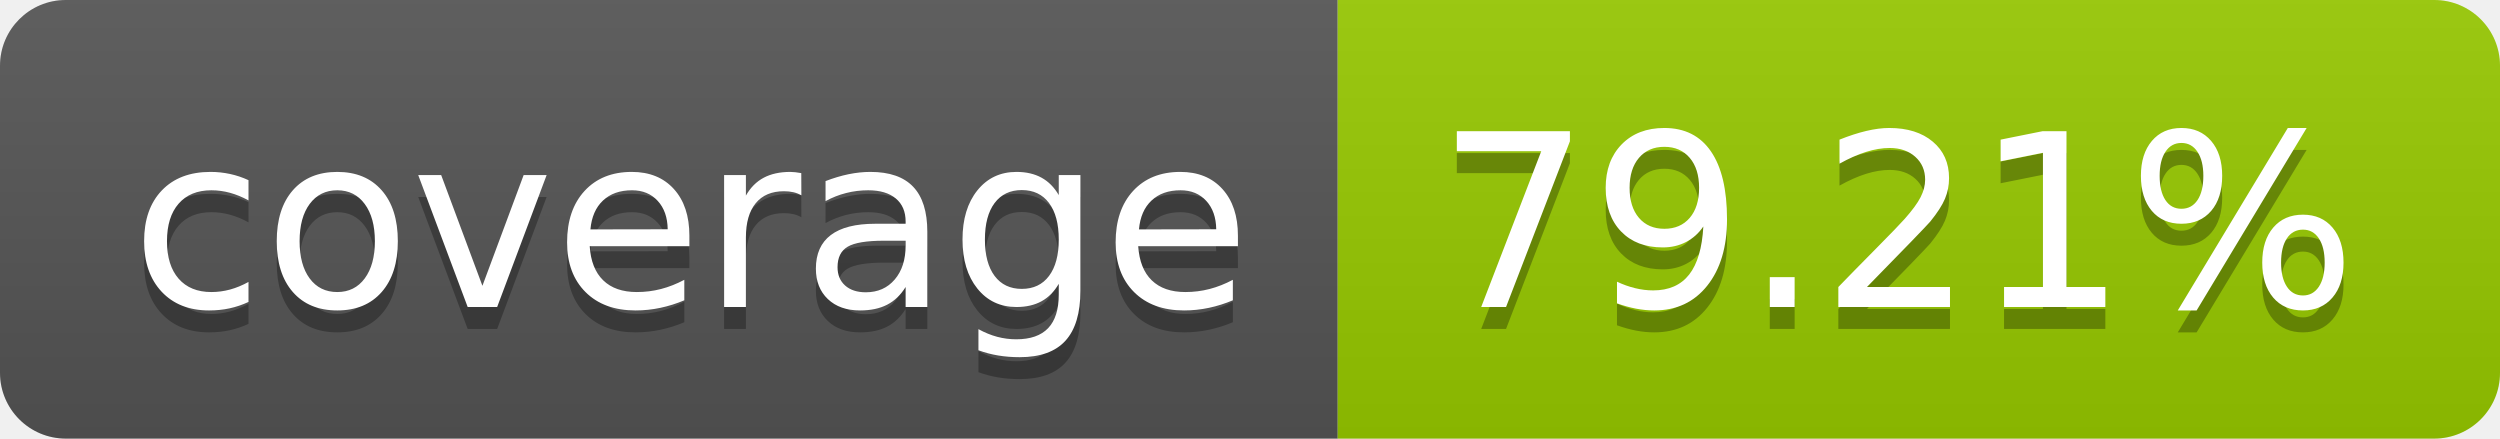
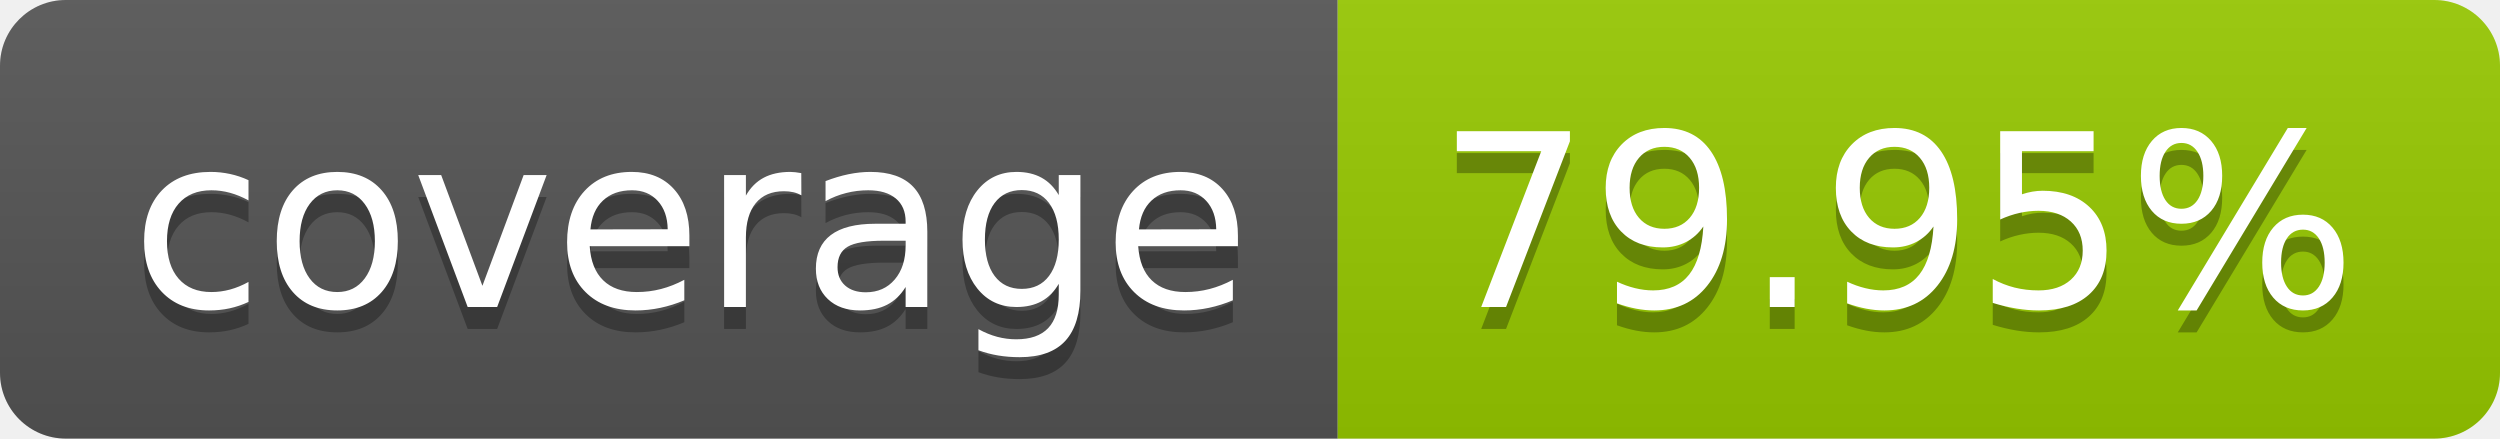
- <svg xmlns="http://www.w3.org/2000/svg" width="114" height="20" role="img" aria-label="coverage: 79.21%">
+ <svg xmlns="http://www.w3.org/2000/svg" width="114" height="20" role="img" aria-label="coverage: 79.95%">
  <linearGradient id="s" x2="0" y2="100%">
    <stop offset="0" stop-color="#bbb" stop-opacity=".1" />
    <stop offset="1" stop-opacity=".1" />
  </linearGradient>
  <clipPath id="r">
    <rect width="114" height="20" rx="3" fill="#fff" />
  </clipPath>
  <g clip-path="url(#r)">
    <rect width="61" height="20" fill="#555" />
    <rect x="61" width="53" height="20" fill="#97ca00" />
    <rect width="114" height="20" fill="url(#s)" />
  </g>
  <g fill="#fff" text-anchor="middle" font-family="Verdana,Geneva,DejaVu Sans,sans-serif" text-rendering="geometricPrecision" font-size="110">
    <text aria-hidden="true" x="315" y="150" fill="#010101" fill-opacity=".3" transform="scale(.1)" textLength="510">coverage</text>
    <text x="315" y="140" transform="scale(.1)" fill="#fff" textLength="510">coverage</text>
-     <text aria-hidden="true" x="865" y="150" fill="#010101" fill-opacity=".3" transform="scale(.1)" textLength="430">79.21%</text>
-     <text x="865" y="140" transform="scale(.1)" fill="#fff" textLength="430">79.21%</text>
+     <text aria-hidden="true" x="865" y="150" fill="#010101" fill-opacity=".3" transform="scale(.1)" textLength="430">79.95%</text>
+     <text x="865" y="140" transform="scale(.1)" fill="#fff" textLength="430">79.95%</text>
  </g>
</svg>
